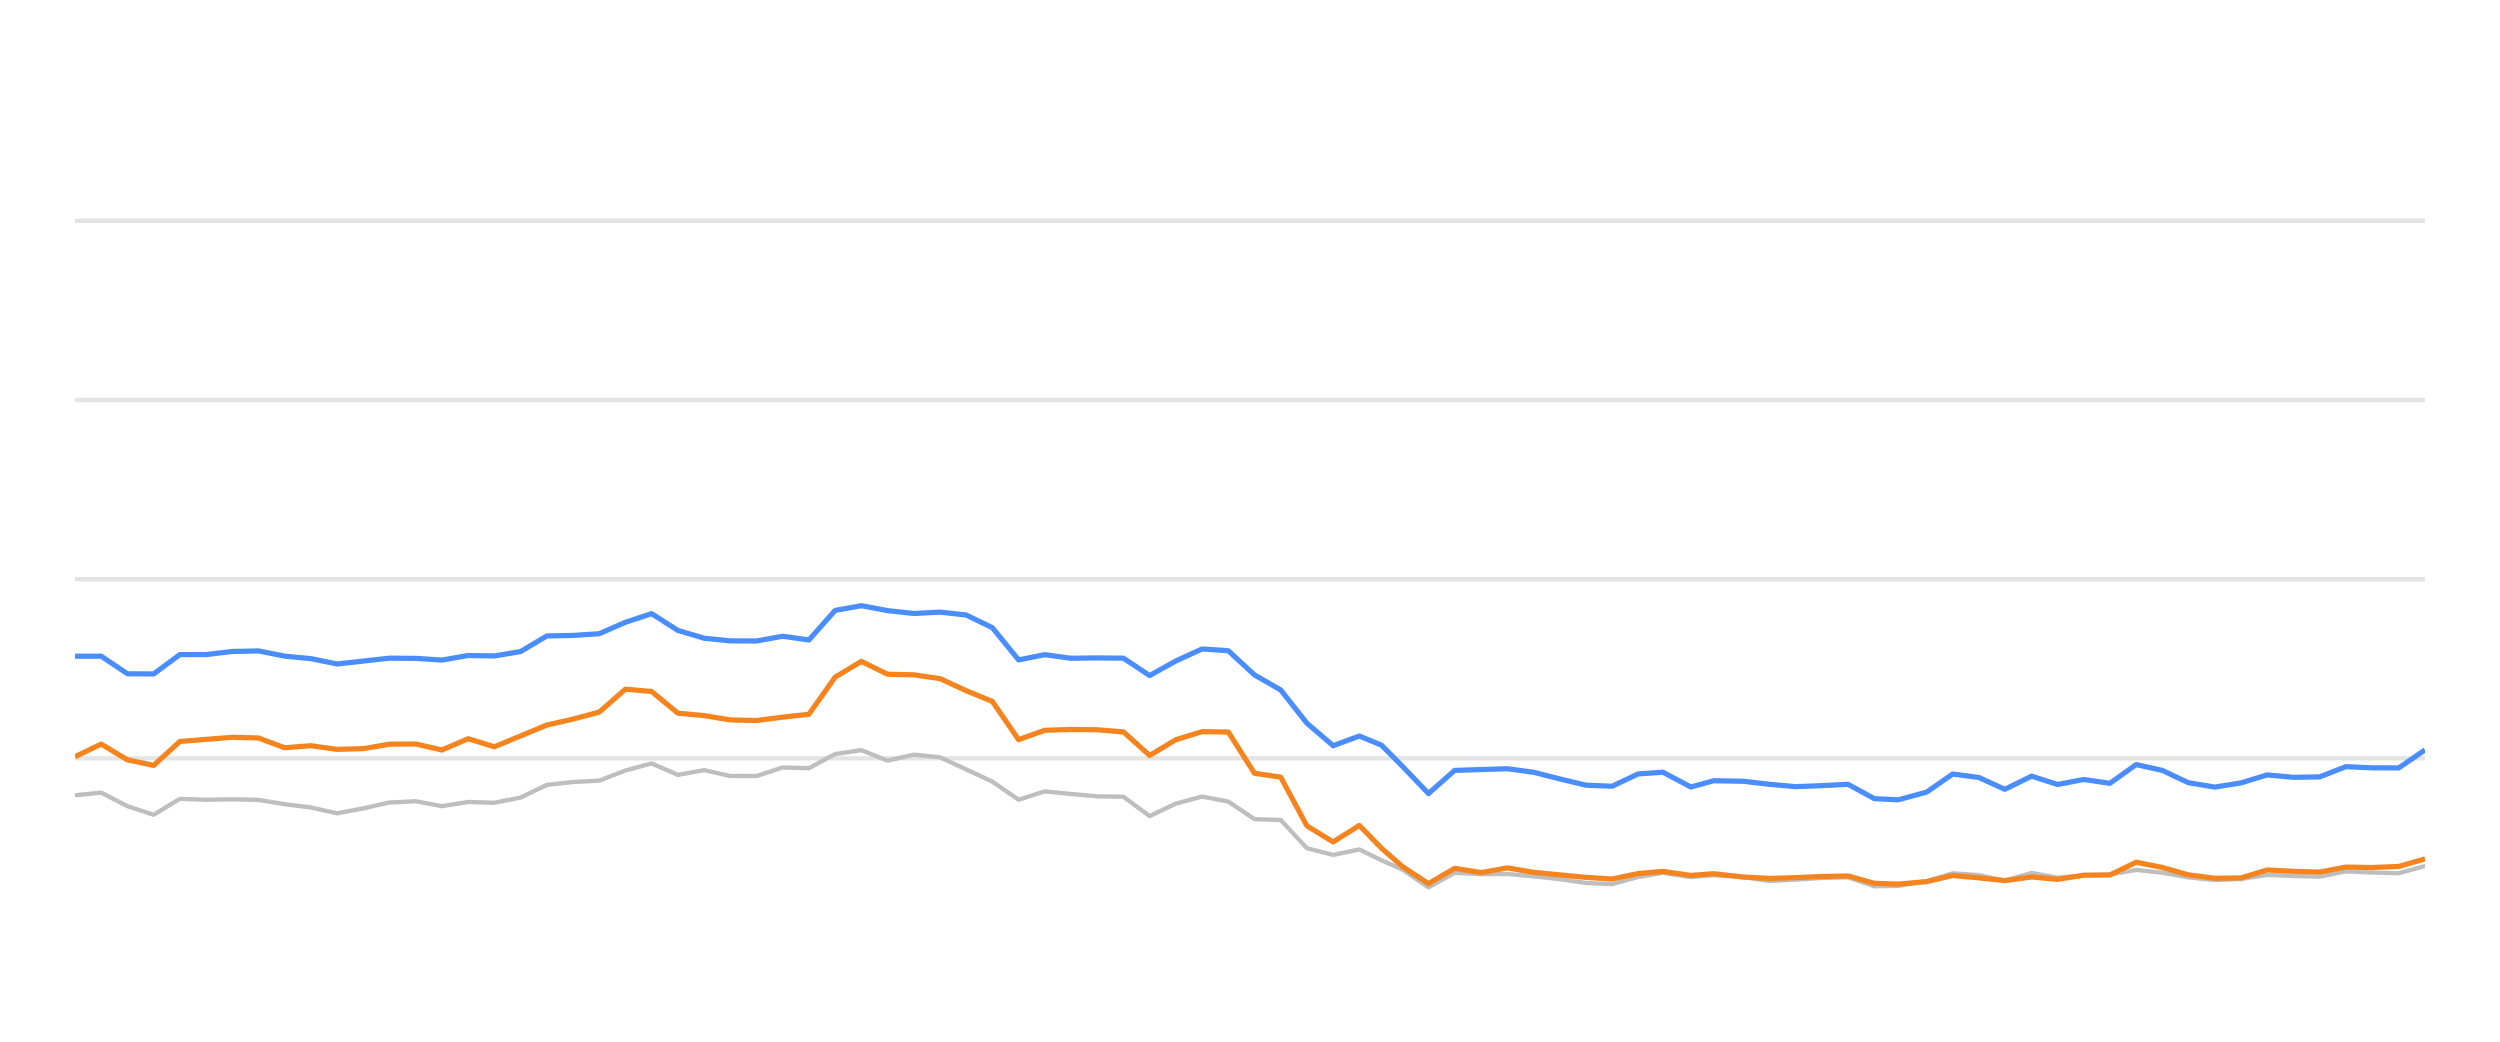
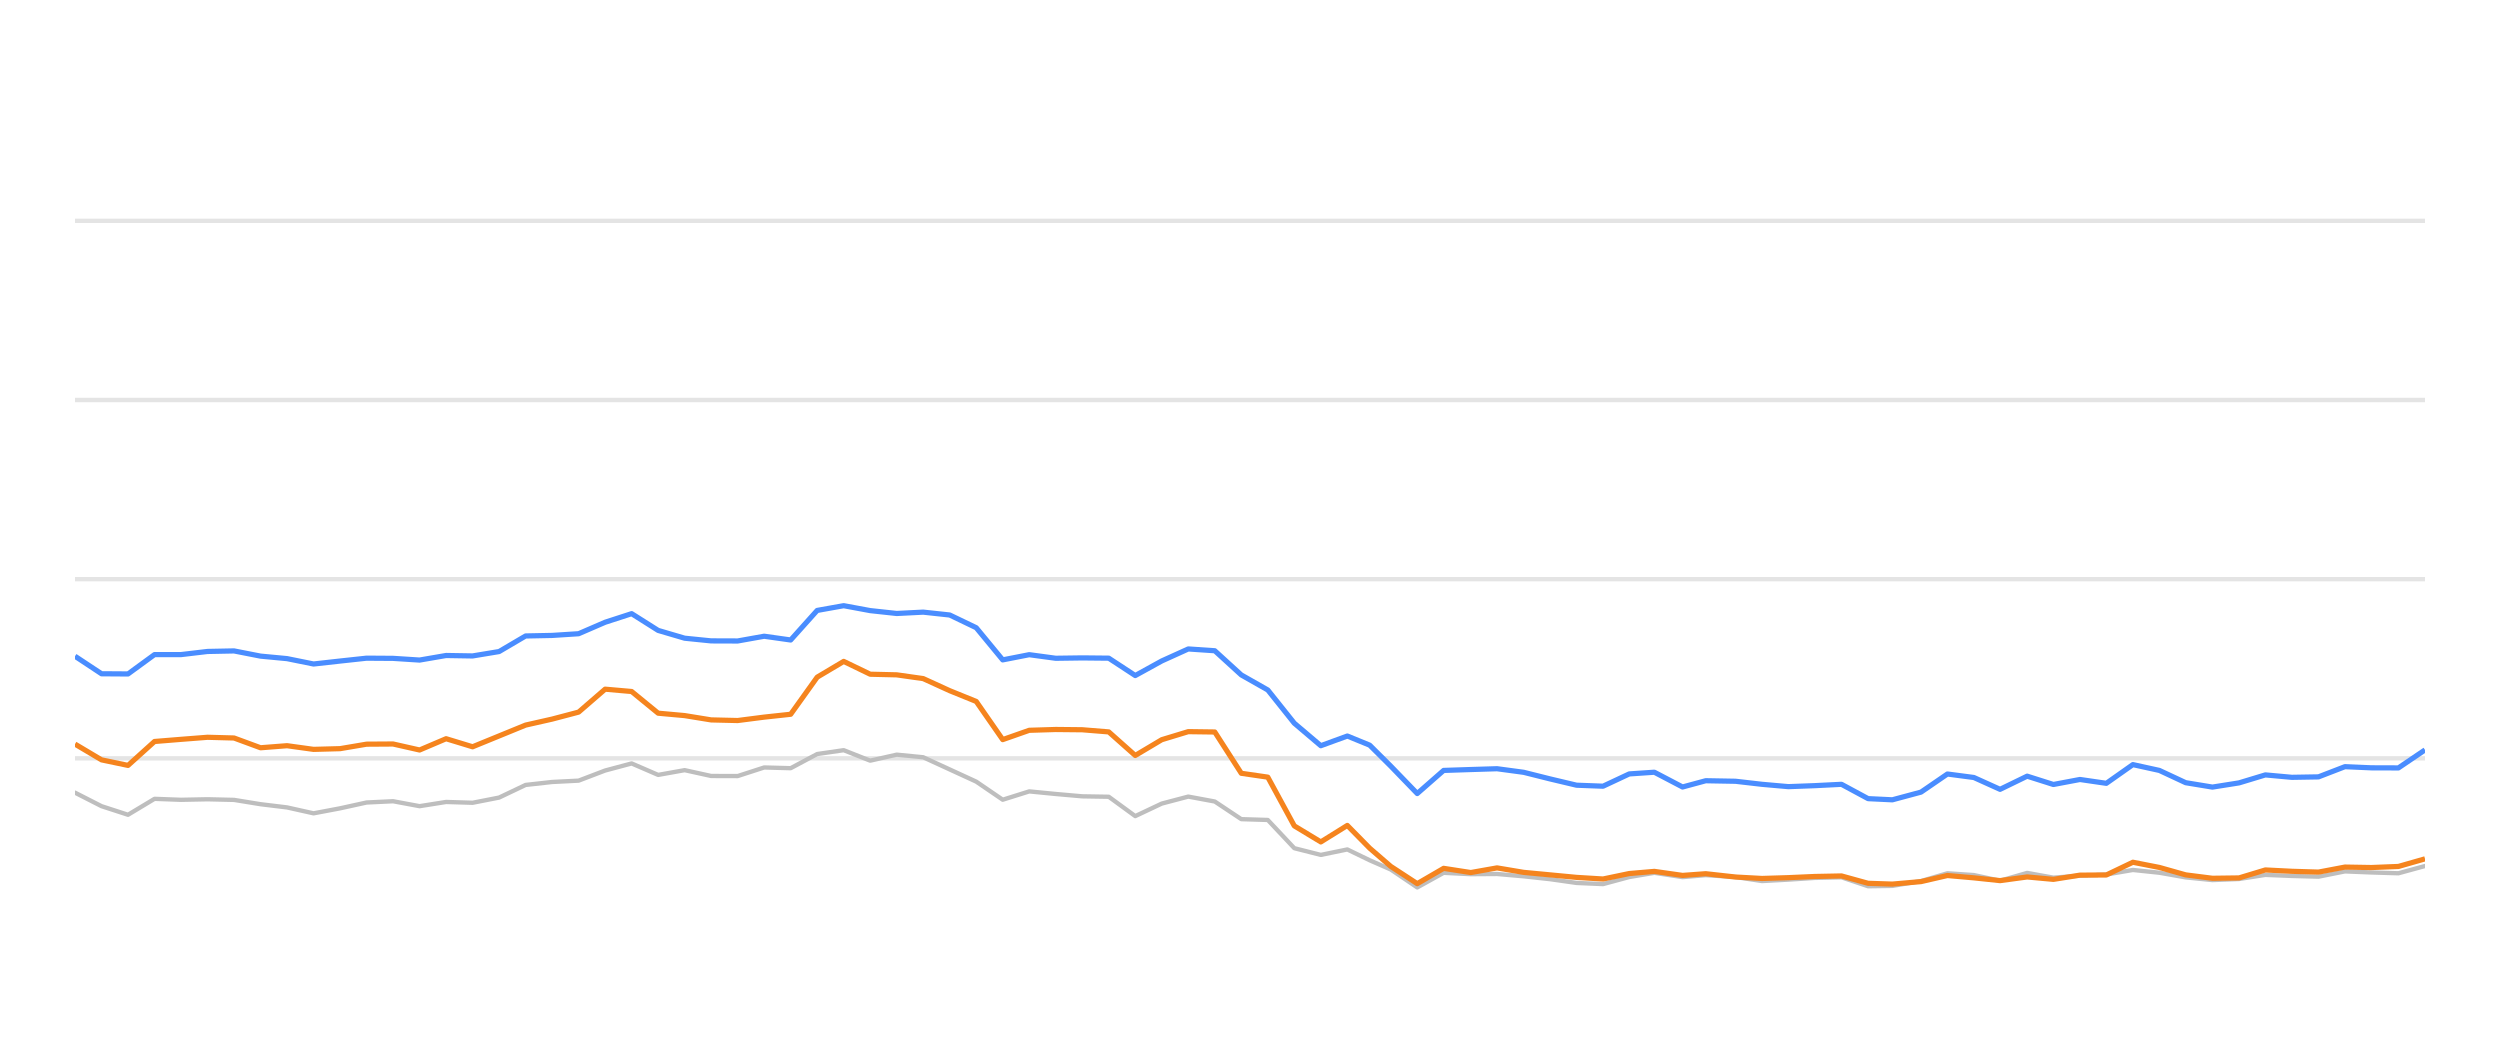
<svg xmlns="http://www.w3.org/2000/svg" width="288pt" height="120pt" viewBox="0 0 288 120" version="1.1">
  <defs>
    <style type="text/css">*{stroke-linejoin: round; stroke-linecap: butt}</style>
  </defs>
  <g id="figure_1">
    <g id="patch_1">
      <path d="M 0 120  L 288 120  L 288 0  L 0 0  L 0 120  z " style="fill: none; opacity: 0" />
    </g>
    <g id="axes_1">
      <g id="patch_2">
        <path d="M 8.64 108  L 279.36 108  L 279.36 4.8  L 8.64 4.8  L 8.64 108  z " style="fill: none" />
      </g>
      <g id="matplotlib.axis_1" />
      <g id="matplotlib.axis_2" />
      <g id="line2d_1">
-         <path d="M 8.64 87.36  L 279.36 87.36  " clip-path="url(#ped58b2968e)" style="fill: none; stroke: #b2b2b2; stroke-opacity: 0.35; stroke-width: 0.5; stroke-linecap: square" />
+         <path d="M 8.64 87.36  L 279.36 87.36  " clip-path="url(#pe832c11f1f)" style="fill: none; stroke: #b2b2b2; stroke-opacity: 0.35; stroke-width: 0.5; stroke-linecap: square" />
      </g>
      <g id="line2d_2">
-         <path d="M 8.64 66.72  L 279.36 66.72  " clip-path="url(#ped58b2968e)" style="fill: none; stroke: #b2b2b2; stroke-opacity: 0.35; stroke-width: 0.5; stroke-linecap: square" />
+         <path d="M 8.64 66.72  L 279.36 66.72  " clip-path="url(#pe832c11f1f)" style="fill: none; stroke: #b2b2b2; stroke-opacity: 0.35; stroke-width: 0.5; stroke-linecap: square" />
      </g>
      <g id="line2d_3">
-         <path d="M 8.64 46.08  L 279.36 46.08  " clip-path="url(#ped58b2968e)" style="fill: none; stroke: #b2b2b2; stroke-opacity: 0.35; stroke-width: 0.5; stroke-linecap: square" />
+         <path d="M 8.64 46.08  L 279.36 46.08  " clip-path="url(#pe832c11f1f)" style="fill: none; stroke: #b2b2b2; stroke-opacity: 0.35; stroke-width: 0.5; stroke-linecap: square" />
      </g>
      <g id="line2d_4">
-         <path d="M 8.64 25.44  L 279.36 25.44  " clip-path="url(#ped58b2968e)" style="fill: none; stroke: #b2b2b2; stroke-opacity: 0.35; stroke-width: 0.5; stroke-linecap: square" />
+         <path d="M 8.64 25.44  L 279.36 25.44  " clip-path="url(#pe832c11f1f)" style="fill: none; stroke: #b2b2b2; stroke-opacity: 0.35; stroke-width: 0.5; stroke-linecap: square" />
      </g>
      <g id="line2d_5">
-         <path d="M 8.64 91.612  L 11.659 91.313  L 14.679 92.871  L 17.698 93.862  L 20.718 92.025  L 23.737 92.138  L 26.757 92.076  L 29.776 92.148  L 32.796 92.644  L 35.815 93.015  L 38.835 93.696  L 41.854 93.119  L 44.874 92.448  L 47.893 92.303  L 50.913 92.871  L 53.932 92.386  L 56.952 92.479  L 59.971 91.88  L 62.991 90.425  L 66.01 90.084  L 69.03 89.93  L 72.049 88.764  L 75.069 87.948  L 78.088 89.269  L 81.108 88.722  L 84.127 89.393  L 87.147 89.403  L 90.166 88.413  L 93.186 88.495  L 96.205 86.865  L 99.225 86.421  L 102.244 87.628  L 105.264 86.937  L 108.283 87.236  L 111.303 88.64  L 114.322 90.043  L 117.342 92.128  L 120.361 91.168  L 123.381 91.467  L 126.4 91.736  L 129.42 91.787  L 132.439 94.016  L 135.459 92.572  L 138.478 91.767  L 141.498 92.334  L 144.517 94.367  L 147.537 94.46  L 150.556 97.711  L 153.576 98.485  L 156.595 97.855  L 159.144 99.104  L 161.544 100.167  L 164.562 102.231  L 167.568 100.549  L 170.657 100.704  L 173.652 100.683  L 176.688 100.951  L 179.701 101.282  L 182.71 101.715  L 185.729 101.849  L 188.712 101.034  L 191.572 100.549  L 194.785 101.044  L 197.425 100.817  L 200.819 101.034  L 203.835 101.498  L 206.837 101.333  L 209.838 101.137  L 212.892 101.065  L 215.921 102.097  L 218.685 102.056  L 221.949 101.498  L 224.955 100.601  L 227.969 100.807  L 230.953 101.457  L 234.041 100.559  L 237.029 101.106  L 240.055 100.879  L 243.058 100.745  L 246.084 100.219  L 249.102 100.539  L 252.098 101.075  L 255.147 101.385  L 258.176 101.261  L 261.176 100.786  L 264.194 100.91  L 267.226 100.993  L 270.239 100.384  L 273.255 100.508  L 276.332 100.601  L 279.36 99.765  " clip-path="url(#ped58b2968e)" style="fill: none; stroke: #bebebe; stroke-width: 0.5; stroke-linecap: round" />
+         <path d="M 8.64 91.313  L 11.694 92.871  L 14.747 93.862  L 17.801 92.025  L 20.854 92.138  L 23.908 92.076  L 26.961 92.148  L 30.015 92.644  L 33.068 93.015  L 36.122 93.696  L 39.176 93.119  L 42.229 92.448  L 45.283 92.303  L 48.336 92.871  L 51.39 92.386  L 54.443 92.479  L 57.497 91.88  L 60.55 90.425  L 63.604 90.084  L 66.657 89.93  L 69.711 88.764  L 72.765 87.948  L 75.818 89.269  L 78.872 88.722  L 81.925 89.393  L 84.979 89.403  L 88.032 88.413  L 91.086 88.495  L 94.139 86.865  L 97.193 86.421  L 100.247 87.628  L 103.3 86.937  L 106.354 87.236  L 109.407 88.64  L 112.461 90.043  L 115.514 92.128  L 118.568 91.168  L 121.621 91.467  L 124.675 91.736  L 127.729 91.787  L 130.782 94.016  L 133.836 92.572  L 136.889 91.767  L 139.943 92.334  L 142.996 94.367  L 146.05 94.46  L 149.103 97.711  L 152.157 98.485  L 155.211 97.855  L 157.788 99.104  L 160.215 100.167  L 163.267 102.231  L 166.307 100.549  L 169.431 100.704  L 172.459 100.683  L 175.53 100.951  L 178.577 101.282  L 181.62 101.715  L 184.673 101.849  L 187.689 101.034  L 190.582 100.549  L 193.831 101.044  L 196.501 100.817  L 199.934 101.034  L 202.983 101.498  L 206.019 101.333  L 209.054 101.137  L 212.142 101.065  L 215.205 102.097  L 218.001 102.056  L 221.301 101.498  L 224.341 100.601  L 227.389 100.807  L 230.407 101.457  L 233.529 100.559  L 236.551 101.106  L 239.612 100.879  L 242.649 100.745  L 245.709 100.219  L 248.761 100.539  L 251.791 101.075  L 254.874 101.385  L 257.937 101.261  L 260.971 100.786  L 264.023 100.91  L 267.089 100.993  L 270.136 100.384  L 273.186 100.508  L 276.298 100.601  L 279.36 99.765  " clip-path="url(#pe832c11f1f)" style="fill: none; stroke: #bebebe; stroke-width: 0.5; stroke-linecap: round" />
      </g>
      <g id="line2d_6">
-         <path d="M 8.64 75.595  L 11.659 75.595  L 14.679 77.618  L 17.698 77.639  L 20.718 75.409  L 23.737 75.409  L 26.757 75.048  L 29.776 74.986  L 32.796 75.585  L 35.815 75.874  L 38.835 76.493  L 41.854 76.152  L 44.874 75.822  L 47.893 75.843  L 50.913 76.039  L 53.932 75.513  L 56.952 75.564  L 59.971 75.059  L 62.991 73.263  L 66.01 73.201  L 69.03 73.005  L 72.049 71.684  L 75.069 70.693  L 78.088 72.623  L 81.108 73.521  L 84.127 73.83  L 87.147 73.841  L 90.166 73.294  L 93.186 73.727  L 96.205 70.322  L 99.225 69.775  L 102.244 70.342  L 105.264 70.673  L 108.283 70.518  L 111.303 70.848  L 114.322 72.313  L 117.342 76.018  L 120.361 75.42  L 123.381 75.833  L 126.4 75.791  L 129.42 75.822  L 132.439 77.824  L 135.459 76.142  L 138.478 74.759  L 141.498 74.966  L 144.517 77.752  L 147.537 79.486  L 150.556 83.315  L 153.576 85.905  L 156.595 84.79  L 159.144 85.843  L 161.544 88.258  L 164.562 91.416  L 167.568 88.753  L 170.657 88.65  L 173.652 88.557  L 176.688 88.97  L 179.701 89.734  L 182.71 90.456  L 185.729 90.57  L 188.712 89.156  L 191.572 88.96  L 194.785 90.662  L 197.425 89.94  L 200.819 90.002  L 203.835 90.353  L 206.837 90.621  L 209.838 90.508  L 212.892 90.353  L 215.921 92.004  L 218.685 92.138  L 221.949 91.251  L 224.955 89.166  L 227.969 89.568  L 230.953 90.931  L 234.041 89.414  L 237.029 90.373  L 240.055 89.796  L 243.058 90.239  L 246.084 88.082  L 249.102 88.753  L 252.098 90.167  L 255.147 90.673  L 258.176 90.188  L 261.176 89.269  L 264.194 89.548  L 267.226 89.496  L 270.239 88.32  L 273.255 88.454  L 276.332 88.464  L 279.36 86.39  " clip-path="url(#ped58b2968e)" style="fill: none; stroke: #4a8dff; stroke-width: 0.6" />
+         <path d="M 8.64 75.595  L 11.694 77.618  L 14.747 77.639  L 17.801 75.409  L 20.854 75.409  L 23.908 75.048  L 26.961 74.986  L 30.015 75.585  L 33.068 75.874  L 36.122 76.493  L 39.176 76.152  L 42.229 75.822  L 45.283 75.843  L 48.336 76.039  L 51.39 75.513  L 54.443 75.564  L 57.497 75.059  L 60.55 73.263  L 63.604 73.201  L 66.657 73.005  L 69.711 71.684  L 72.765 70.693  L 75.818 72.623  L 78.872 73.521  L 81.925 73.83  L 84.979 73.841  L 88.032 73.294  L 91.086 73.727  L 94.139 70.322  L 97.193 69.775  L 100.247 70.342  L 103.3 70.673  L 106.354 70.518  L 109.407 70.848  L 112.461 72.313  L 115.514 76.018  L 118.568 75.42  L 121.621 75.833  L 124.675 75.791  L 127.729 75.822  L 130.782 77.824  L 133.836 76.142  L 136.889 74.759  L 139.943 74.966  L 142.996 77.752  L 146.05 79.486  L 149.103 83.315  L 152.157 85.905  L 155.211 84.79  L 157.788 85.843  L 160.215 88.258  L 163.267 91.416  L 166.307 88.753  L 169.431 88.65  L 172.459 88.557  L 175.53 88.97  L 178.577 89.734  L 181.62 90.456  L 184.673 90.57  L 187.689 89.156  L 190.582 88.96  L 193.831 90.662  L 196.501 89.94  L 199.934 90.002  L 202.983 90.353  L 206.019 90.621  L 209.054 90.508  L 212.142 90.353  L 215.205 92.004  L 218.001 92.138  L 221.301 91.251  L 224.341 89.166  L 227.389 89.568  L 230.407 90.931  L 233.529 89.414  L 236.551 90.373  L 239.612 89.796  L 242.649 90.239  L 245.709 88.082  L 248.761 88.753  L 251.791 90.167  L 254.874 90.673  L 257.937 90.188  L 260.971 89.269  L 264.023 89.548  L 267.089 89.496  L 270.136 88.32  L 273.186 88.454  L 276.298 88.464  L 279.36 86.39  " clip-path="url(#pe832c11f1f)" style="fill: none; stroke: #4a8dff; stroke-width: 0.6" />
      </g>
      <g id="line2d_7">
-         <path d="M 8.64 87.174  L 11.659 85.719  L 14.679 87.535  L 17.698 88.175  L 20.718 85.42  L 23.737 85.172  L 26.757 84.935  L 29.776 85.017  L 32.796 86.142  L 35.815 85.905  L 38.835 86.328  L 41.854 86.245  L 44.874 85.729  L 47.893 85.709  L 50.913 86.4  L 53.932 85.1  L 56.952 86.029  L 59.971 84.78  L 62.991 83.531  L 66.01 82.84  L 69.03 82.035  L 72.049 79.393  L 75.069 79.661  L 78.088 82.159  L 81.108 82.437  L 84.127 82.933  L 87.147 83.005  L 90.166 82.613  L 93.186 82.283  L 96.205 78.01  L 99.225 76.194  L 102.244 77.67  L 105.264 77.742  L 108.283 78.175  L 111.303 79.568  L 114.322 80.807  L 117.342 85.203  L 120.361 84.13  L 123.381 84.037  L 126.4 84.068  L 129.42 84.316  L 132.439 87.03  L 135.459 85.213  L 138.478 84.285  L 141.498 84.326  L 144.517 89.083  L 147.537 89.527  L 150.556 95.141  L 153.576 96.989  L 156.595 95.09  L 159.144 97.711  L 161.544 99.806  L 164.562 101.798  L 167.568 100.033  L 170.657 100.518  L 173.652 99.981  L 176.688 100.497  L 179.701 100.786  L 182.71 101.075  L 185.729 101.261  L 188.712 100.632  L 191.572 100.384  L 194.785 100.848  L 197.425 100.652  L 200.819 101.034  L 203.835 101.199  L 206.837 101.106  L 209.838 100.972  L 212.892 100.91  L 215.921 101.756  L 218.685 101.849  L 221.949 101.56  L 224.955 100.859  L 227.969 101.127  L 230.953 101.447  L 234.041 101.024  L 237.029 101.302  L 240.055 100.817  L 243.058 100.797  L 246.084 99.331  L 249.102 99.93  L 252.098 100.786  L 255.147 101.178  L 258.176 101.137  L 261.176 100.219  L 264.194 100.374  L 267.226 100.466  L 270.239 99.888  L 273.255 99.94  L 276.332 99.816  L 279.36 98.939  " clip-path="url(#ped58b2968e)" style="fill: none; stroke: #f5841e; stroke-width: 0.6" />
+         <path d="M 8.64 85.719  L 11.694 87.535  L 14.747 88.175  L 17.801 85.42  L 20.854 85.172  L 23.908 84.935  L 26.961 85.017  L 30.015 86.142  L 33.068 85.905  L 36.122 86.328  L 39.176 86.245  L 42.229 85.729  L 45.283 85.709  L 48.336 86.4  L 51.39 85.1  L 54.443 86.029  L 57.497 84.78  L 60.55 83.531  L 63.604 82.84  L 66.657 82.035  L 69.711 79.393  L 72.765 79.661  L 75.818 82.159  L 78.872 82.437  L 81.925 82.933  L 84.979 83.005  L 88.032 82.613  L 91.086 82.283  L 94.139 78.01  L 97.193 76.194  L 100.247 77.67  L 103.3 77.742  L 106.354 78.175  L 109.407 79.568  L 112.461 80.807  L 115.514 85.203  L 118.568 84.13  L 121.621 84.037  L 124.675 84.068  L 127.729 84.316  L 130.782 87.03  L 133.836 85.213  L 136.889 84.285  L 139.943 84.326  L 142.996 89.083  L 146.05 89.527  L 149.103 95.141  L 152.157 96.989  L 155.211 95.09  L 157.788 97.711  L 160.215 99.806  L 163.267 101.798  L 166.307 100.033  L 169.431 100.518  L 172.459 99.981  L 175.53 100.497  L 178.577 100.786  L 181.62 101.075  L 184.673 101.261  L 187.689 100.632  L 190.582 100.384  L 193.831 100.848  L 196.501 100.652  L 199.934 101.034  L 202.983 101.199  L 206.019 101.106  L 209.054 100.972  L 212.142 100.91  L 215.205 101.756  L 218.001 101.849  L 221.301 101.56  L 224.341 100.859  L 227.389 101.127  L 230.407 101.447  L 233.529 101.024  L 236.551 101.302  L 239.612 100.817  L 242.649 100.797  L 245.709 99.331  L 248.761 99.93  L 251.791 100.786  L 254.874 101.178  L 257.937 101.137  L 260.971 100.219  L 264.023 100.374  L 267.089 100.466  L 270.136 99.888  L 273.186 99.94  L 276.298 99.816  L 279.36 98.939  " clip-path="url(#pe832c11f1f)" style="fill: none; stroke: #f5841e; stroke-width: 0.6" />
      </g>
    </g>
  </g>
  <defs>
-     <clipPath id="ped58b2968e">
+     <clipPath id="pe832c11f1f">
      <rect x="8.64" y="4.8" width="270.72" height="103.2" />
    </clipPath>
  </defs>
</svg>
